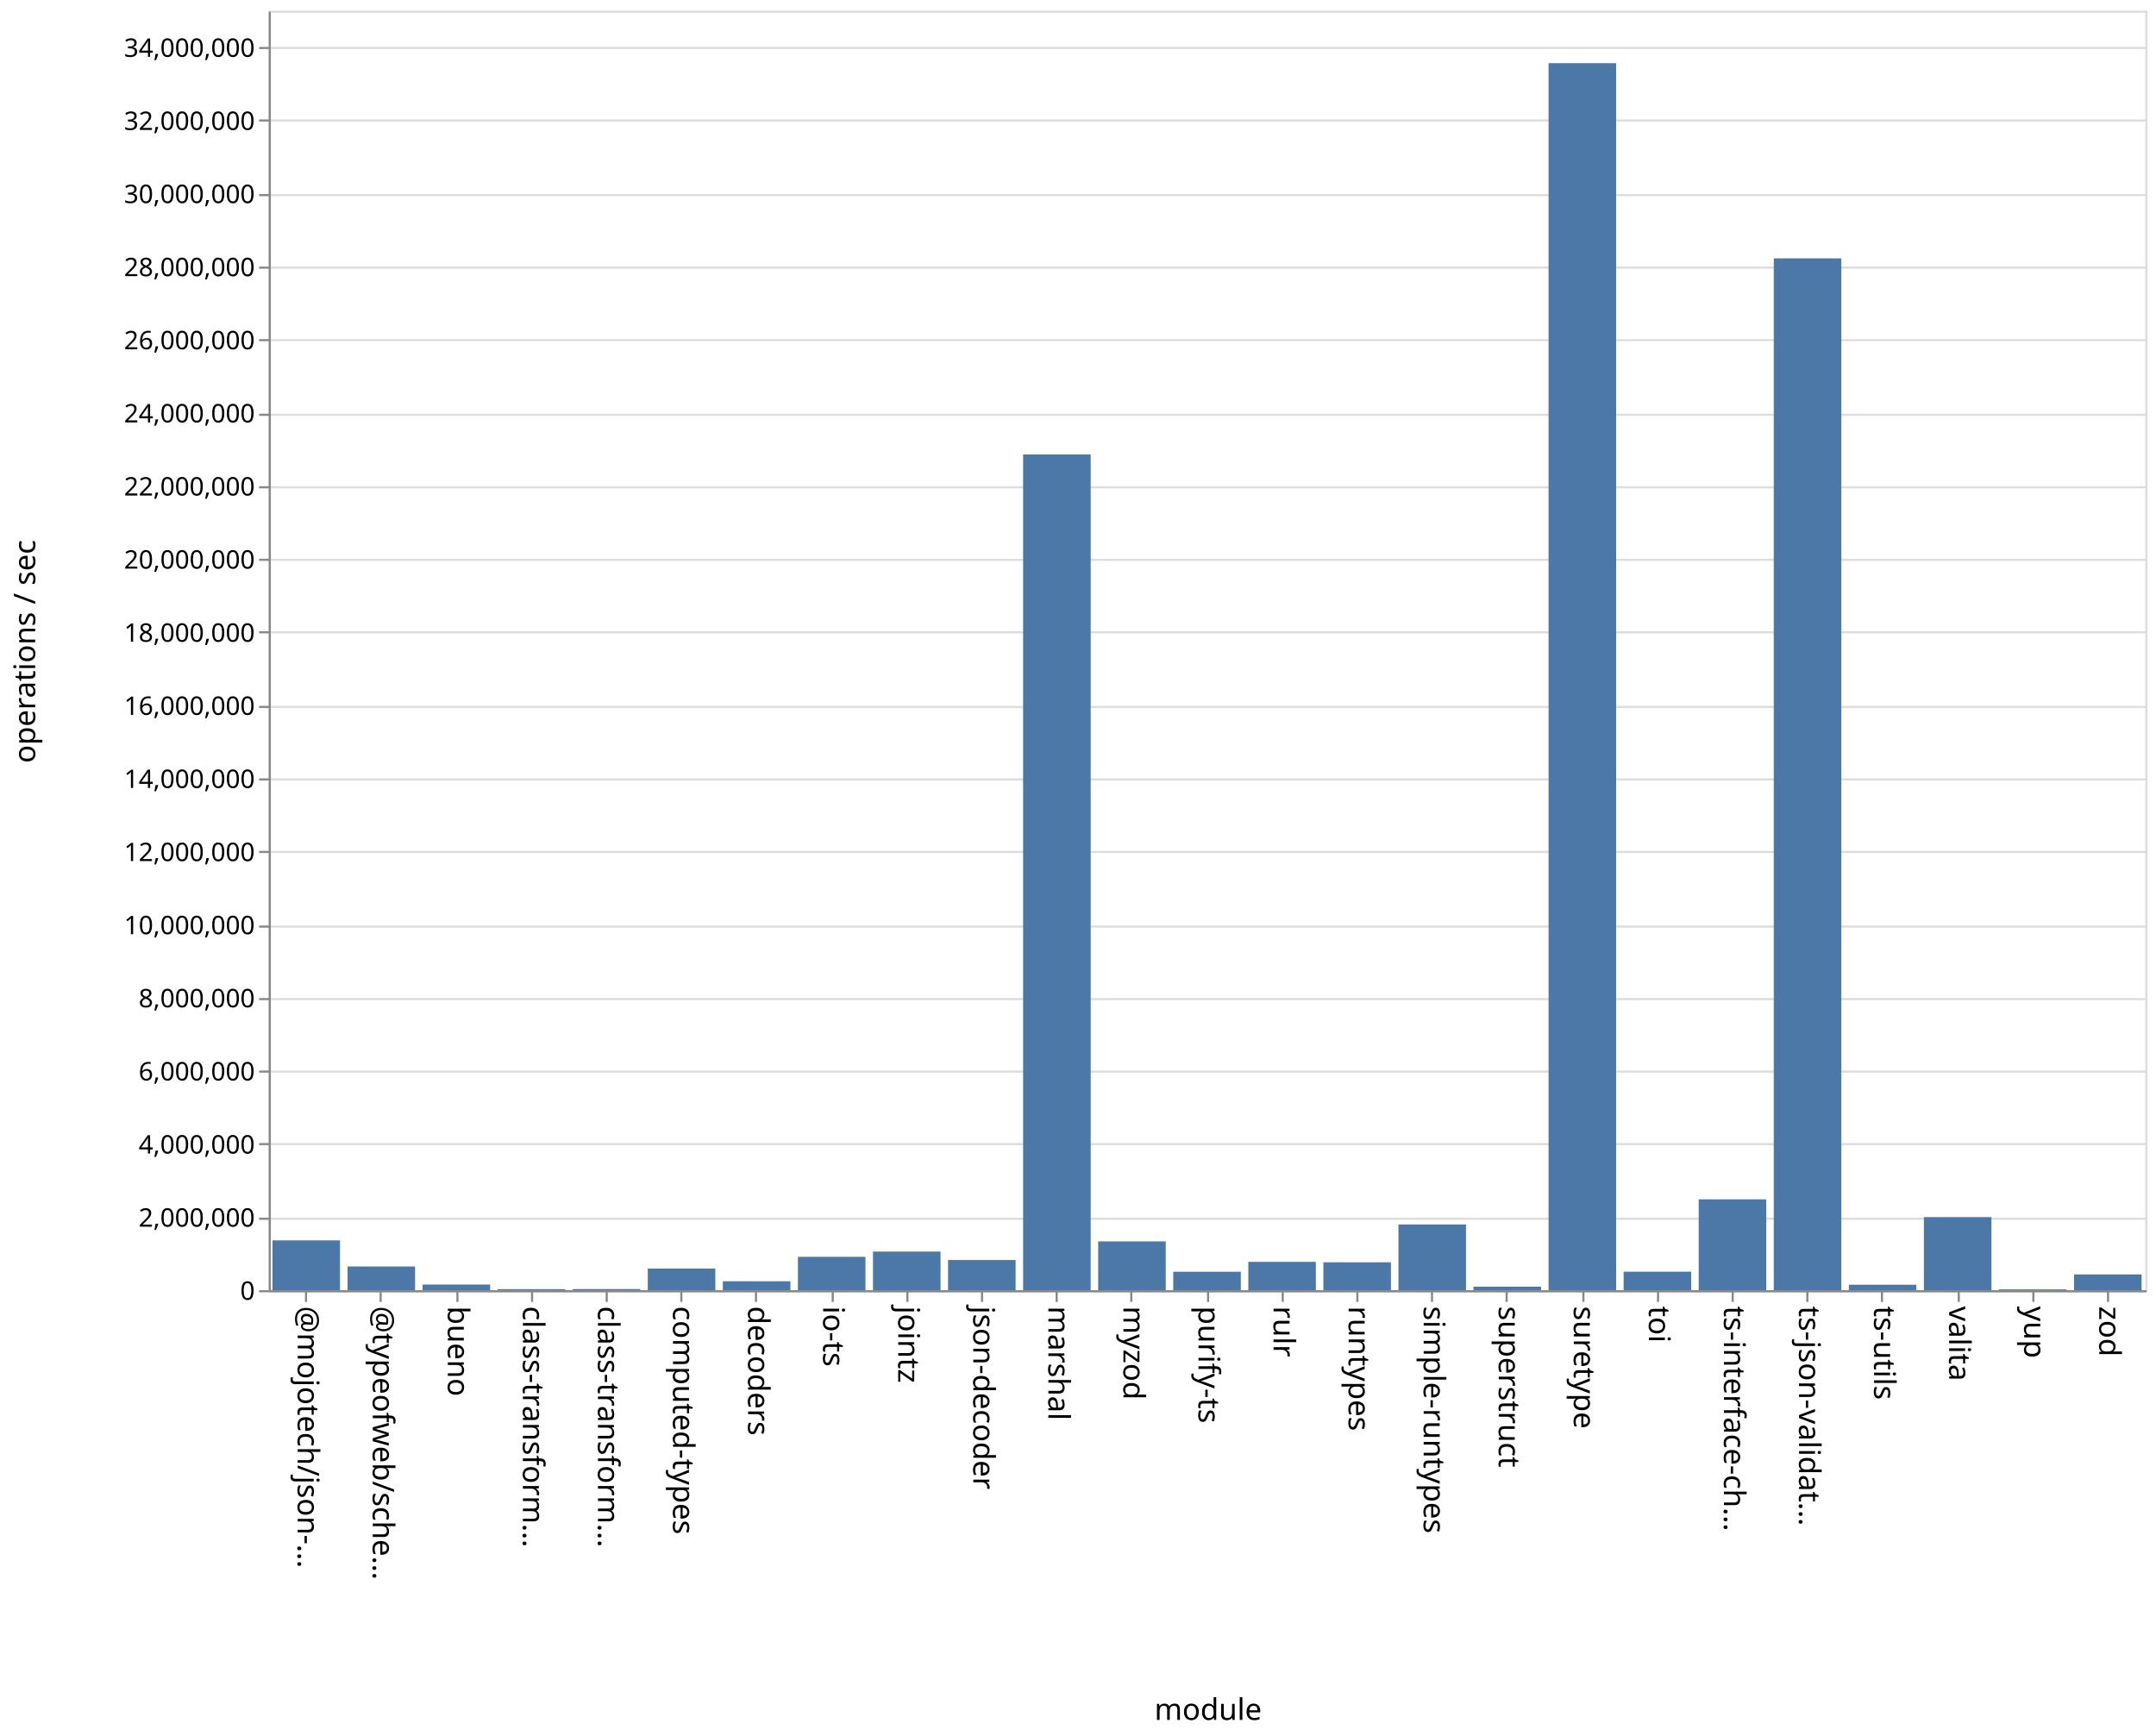
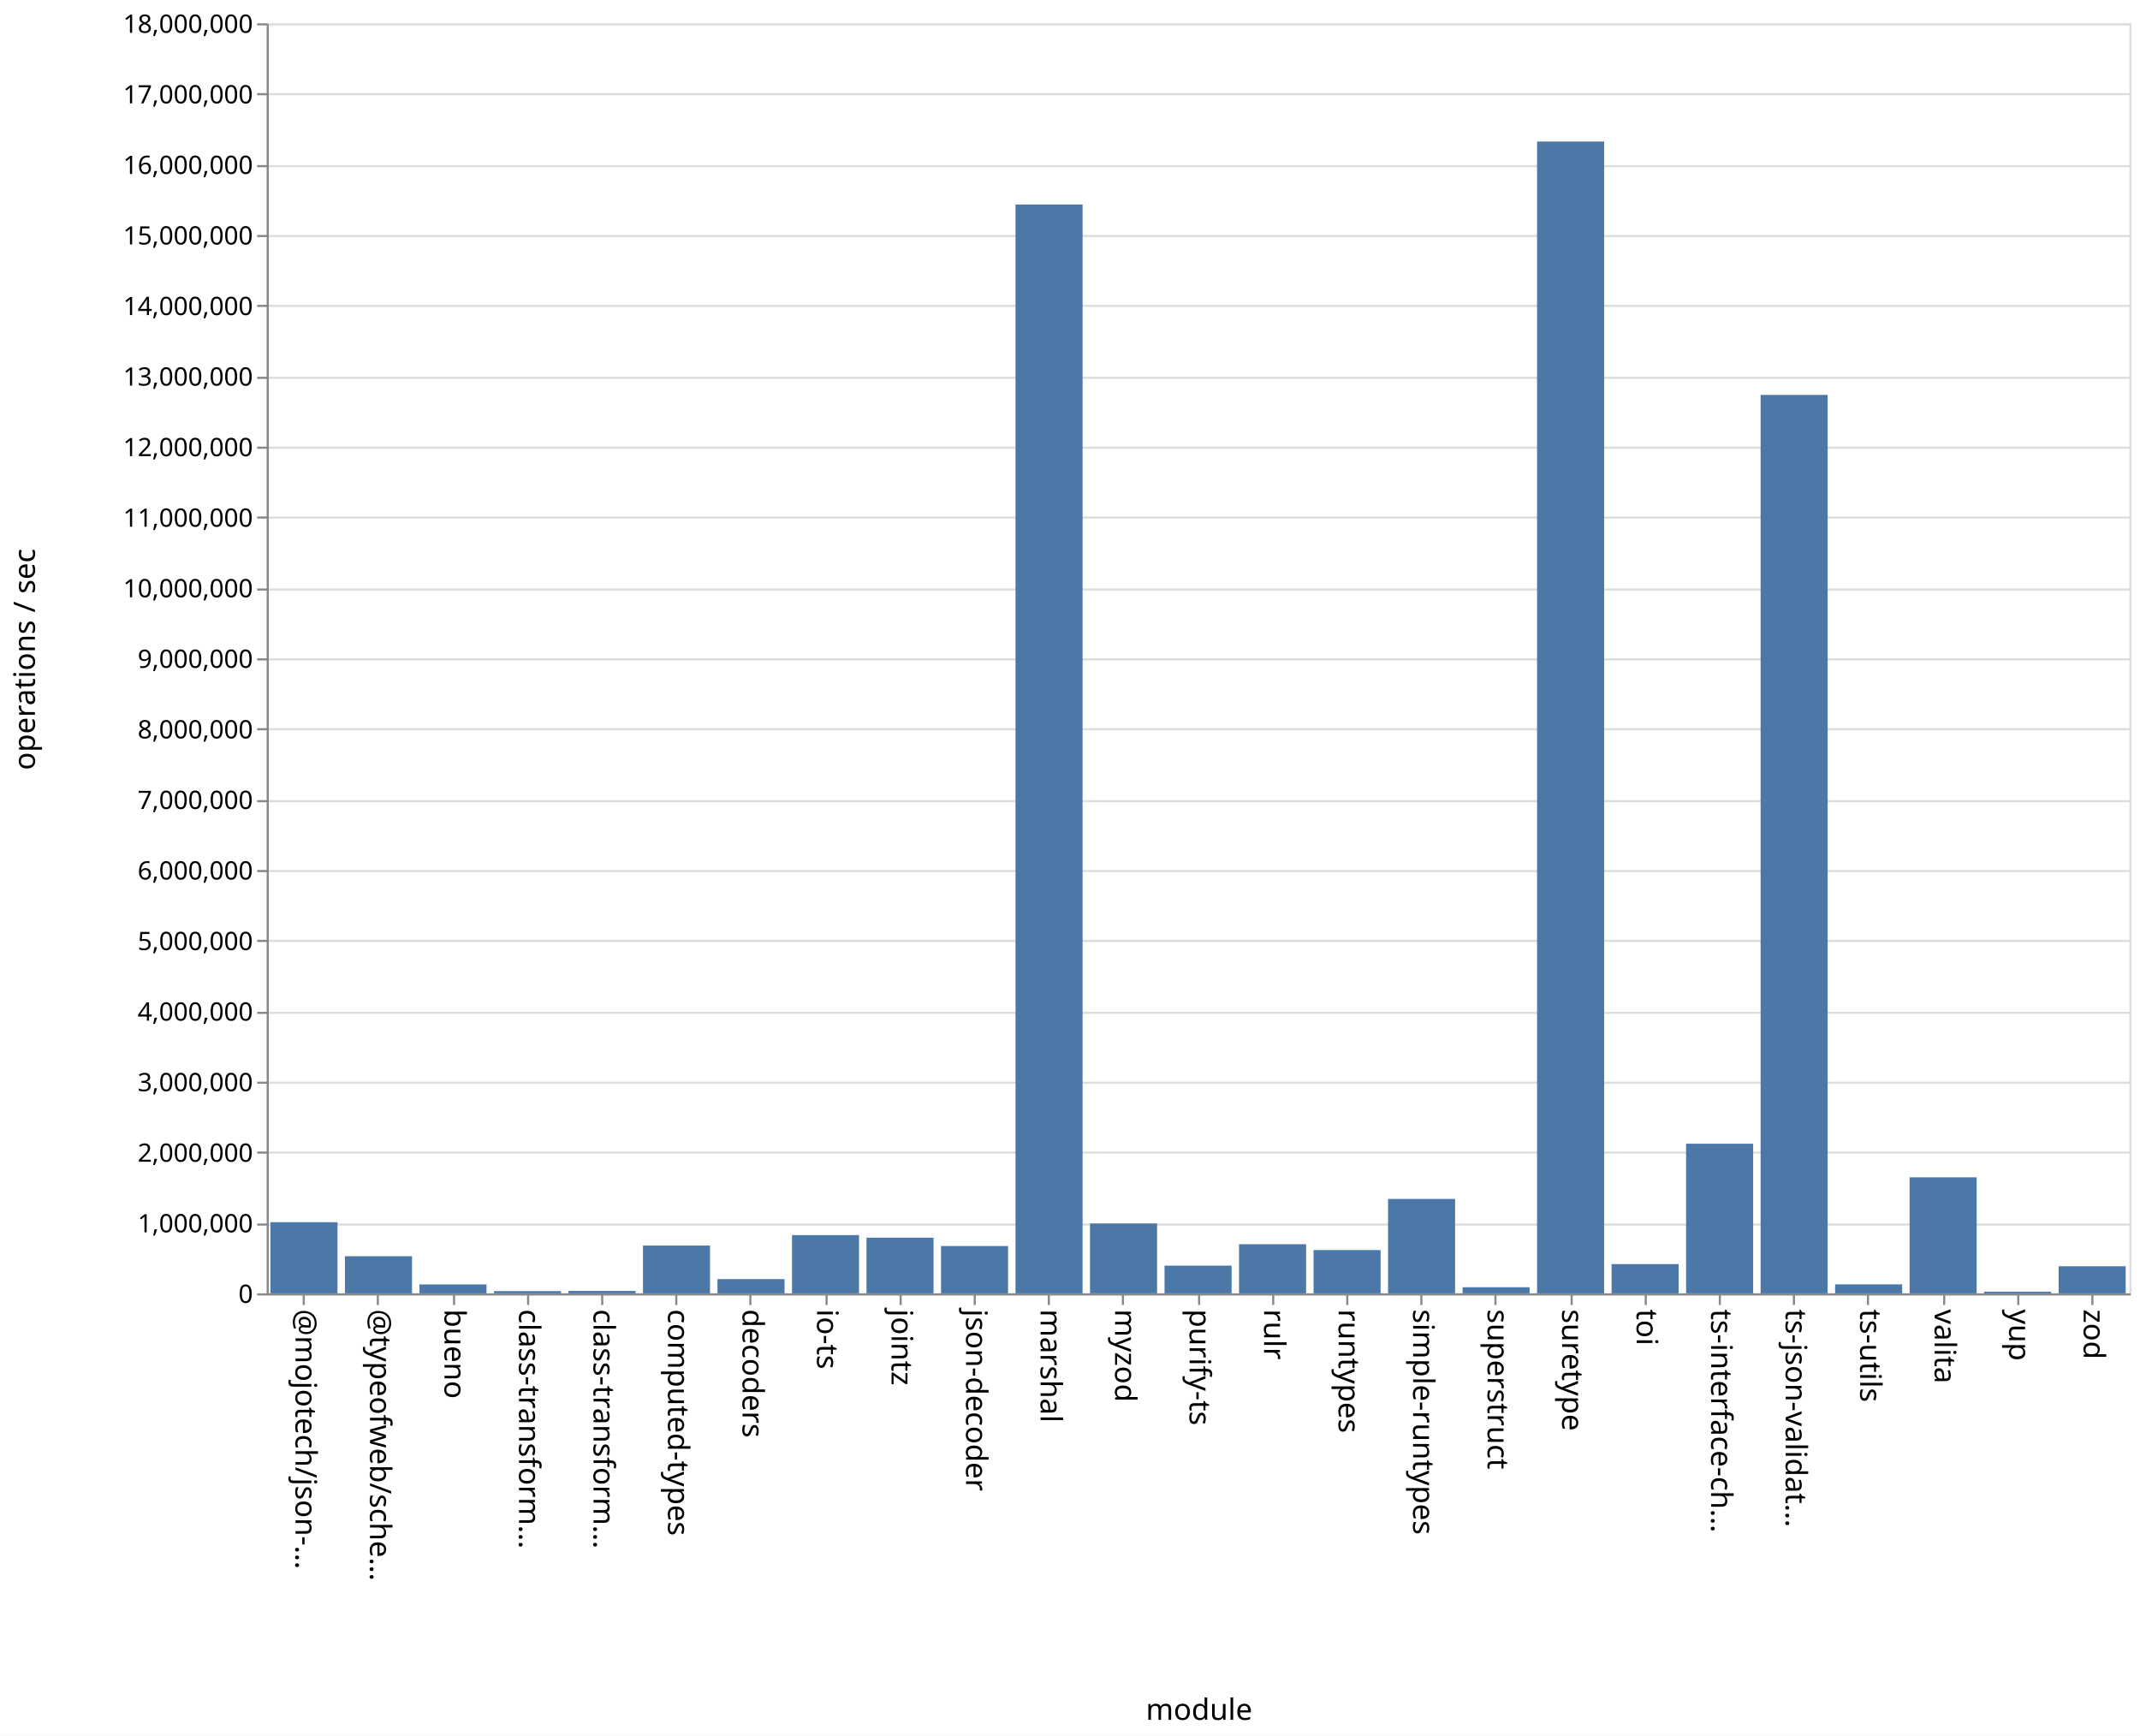
- <svg xmlns="http://www.w3.org/2000/svg" class="marks" width="1011" height="814">
-   <path fill="#fff" d="M0 0h1011v814H0z" />
+ <svg xmlns="http://www.w3.org/2000/svg" class="marks" width="1011" height="820">
+   <path fill="#fff" d="M0 0h1011v820H0z" />
  <g class="mark-group role-frame root" aria-roledescription="group mark container" fill="none" stroke-miterlimit="10">
-     <path class="background" aria-hidden="true" d="M126.5 5.5h880v600h-880Z" stroke="#ddd" />
-     <g class="mark-group role-axis" aria-roledescription="axis" aria-label="Y-axis for a linear scale with values from 0 to 35,000,000">
-       <path class="background" aria-hidden="true" d="M126.5 5.5Z" pointer-events="none" />
+     <path class="background" aria-hidden="true" d="M126.5 11.5h880v600h-880Z" stroke="#ddd" />
+     <g class="mark-group role-axis" aria-roledescription="axis" aria-label="Y-axis for a linear scale with values from 0 to 18,000,000">
+       <path class="background" aria-hidden="true" d="M126.5 11.5Z" pointer-events="none" />
      <g class="mark-rule role-axis-grid" pointer-events="none" stroke="#ddd">
-         <path d="M126.5 605.5h880M126.5 571.5h880M126.5 536.5h880M126.5 502.5h880M126.5 468.5h880M126.5 434.5h880M126.5 399.5h880M126.5 365.5h880M126.5 331.5h880M126.5 296.5h880M126.5 262.5h880M126.5 228.5h880M126.5 194.5h880M126.5 159.5h880M126.5 125.5h880M126.5 91.5h880M126.5 56.5h880M126.5 22.5h880" />
+         <path d="M126.5 611.5h880M126.5 578.5h880M126.5 544.5h880M126.5 511.5h880M126.5 478.5h880M126.5 444.5h880M126.5 411.5h880M126.5 378.5h880M126.5 344.5h880M126.5 311.5h880M126.5 278.5h880M126.5 244.5h880M126.5 211.5h880M126.5 178.5h880M126.5 144.5h880M126.5 111.5h880M126.5 78.5h880M126.5 44.5h880M126.5 11.5h880" />
      </g>
    </g>
    <g pointer-events="none" class="mark-group role-axis" aria-roledescription="axis" aria-label="X-axis titled 'module' for a discrete scale with 25 values: @mojotech/json-type-validation, @typeofweb/schema, bueno, class-transformer-validator-async, class-transformer-validator-sync, ending with zod">
-       <path class="background" aria-hidden="true" d="M126.5 605.5Z" />
+       <path class="background" aria-hidden="true" d="M126.5 611.5Z" />
      <g class="mark-rule role-axis-tick" stroke="#888">
-         <path d="M143.5 605.5v5M178.5 605.5v5M214.5 605.5v5M249.5 605.5v5M284.5 605.5v5M319.5 605.5v5M354.5 605.5v5M390.5 605.5v5M425.5 605.5v5M460.5 605.5v5M495.5 605.5v5M530.5 605.5v5M566.5 605.5v5M601.5 605.5v5M636.5 605.5v5M671.5 605.5v5M706.5 605.5v5M742.5 605.5v5M777.5 605.5v5M812.5 605.5v5M847.5 605.5v5M882.5 605.5v5M918.5 605.5v5M953.5 605.5v5M988.5 605.5v5" />
+         <path d="M143.5 611.5v5M178.5 611.5v5M214.5 611.5v5M249.5 611.5v5M284.5 611.5v5M319.5 611.5v5M354.5 611.5v5M390.5 611.5v5M425.5 611.5v5M460.5 611.5v5M495.5 611.5v5M530.5 611.5v5M566.5 611.5v5M601.5 611.5v5M636.5 611.5v5M671.5 611.5v5M706.5 611.5v5M742.5 611.5v5M777.5 611.5v5M812.5 611.5v5M847.5 611.5v5M882.5 611.5v5M918.5 611.5v5M953.5 611.5v5M988.5 611.5v5" />
      </g>
      <g class="mark-text role-axis-label" font-family="sans-serif" font-size="14" fill="#000">
-         <text transform="rotate(90 -236.45 376.05)">@mojotech/json-…</text>
-         <text transform="rotate(90 -218.85 393.65)">@typeofweb/sche…</text>
-         <text transform="rotate(90 -201.25 411.25)">bueno</text>
-         <text transform="rotate(90 -183.65 428.85)">class-transform…</text>
-         <text transform="rotate(90 -166.05 446.45)">class-transform…</text>
-         <text transform="rotate(90 -148.45 464.05)">computed-types</text>
-         <text transform="rotate(90 -130.85 481.65)">decoders</text>
-         <text transform="rotate(90 -113.25 499.25)">io-ts</text>
-         <text transform="rotate(90 -95.65 516.85)">jointz</text>
-         <text transform="rotate(90 -78.05 534.45)">json-decoder</text>
-         <text transform="rotate(90 -60.45 552.05)">marshal</text>
-         <text transform="rotate(90 -42.85 569.65)">myzod</text>
-         <text transform="rotate(90 -25.25 587.25)">purify-ts</text>
-         <text transform="rotate(90 -7.65 604.85)">rulr</text>
-         <text transform="rotate(90 9.95 622.45)">runtypes</text>
-         <text transform="rotate(90 27.55 640.05)">simple-runtypes</text>
-         <text transform="rotate(90 45.15 657.65)">superstruct</text>
-         <text transform="rotate(90 62.75 675.25)">suretype</text>
-         <text transform="rotate(90 80.35 692.85)">toi</text>
-         <text transform="rotate(90 97.95 710.45)">ts-interface-ch…</text>
-         <text transform="rotate(90 115.55 728.05)">ts-json-validat…</text>
-         <text transform="rotate(90 133.15 745.65)">ts-utils</text>
-         <text transform="rotate(90 150.75 763.25)">valita</text>
-         <text transform="rotate(90 168.35 780.85)">yup</text>
-         <text transform="rotate(90 185.95 798.45)">zod</text>
+         <text transform="rotate(90 -239.45 379.05)">@mojotech/json-…</text>
+         <text transform="rotate(90 -221.85 396.65)">@typeofweb/sche…</text>
+         <text transform="rotate(90 -204.25 414.25)">bueno</text>
+         <text transform="rotate(90 -186.65 431.85)">class-transform…</text>
+         <text transform="rotate(90 -169.05 449.45)">class-transform…</text>
+         <text transform="rotate(90 -151.45 467.05)">computed-types</text>
+         <text transform="rotate(90 -133.85 484.65)">decoders</text>
+         <text transform="rotate(90 -116.25 502.25)">io-ts</text>
+         <text transform="rotate(90 -98.65 519.85)">jointz</text>
+         <text transform="rotate(90 -81.05 537.45)">json-decoder</text>
+         <text transform="rotate(90 -63.45 555.05)">marshal</text>
+         <text transform="rotate(90 -45.85 572.65)">myzod</text>
+         <text transform="rotate(90 -28.25 590.25)">purify-ts</text>
+         <text transform="rotate(90 -10.65 607.85)">rulr</text>
+         <text transform="rotate(90 6.95 625.45)">runtypes</text>
+         <text transform="rotate(90 24.55 643.05)">simple-runtypes</text>
+         <text transform="rotate(90 42.15 660.65)">superstruct</text>
+         <text transform="rotate(90 59.75 678.25)">suretype</text>
+         <text transform="rotate(90 77.35 695.85)">toi</text>
+         <text transform="rotate(90 94.95 713.45)">ts-interface-ch…</text>
+         <text transform="rotate(90 112.55 731.05)">ts-json-validat…</text>
+         <text transform="rotate(90 130.15 748.65)">ts-utils</text>
+         <text transform="rotate(90 147.75 766.25)">valita</text>
+         <text transform="rotate(90 165.35 783.85)">yup</text>
+         <text transform="rotate(90 182.95 801.45)">zod</text>
      </g>
-       <path stroke="#888" d="M126.5 605.5h880" class="mark-rule role-axis-domain" />
-       <text text-anchor="middle" transform="translate(566.5 806.5)" font-family="sans-serif" font-size="14" fill="#000" class="mark-text role-axis-title">module</text>
+       <path stroke="#888" d="M126.5 611.5h880" class="mark-rule role-axis-domain" />
+       <text text-anchor="middle" transform="translate(566.5 812.5)" font-family="sans-serif" font-size="14" fill="#000" class="mark-text role-axis-title">module</text>
    </g>
-     <g pointer-events="none" class="mark-group role-axis" aria-roledescription="axis" aria-label="Y-axis titled 'operations / sec' for a linear scale with values from 0 to 35,000,000">
-       <path class="background" aria-hidden="true" d="M126.5 5.5Z" />
+     <g pointer-events="none" class="mark-group role-axis" aria-roledescription="axis" aria-label="Y-axis titled 'operations / sec' for a linear scale with values from 0 to 18,000,000">
+       <path class="background" aria-hidden="true" d="M126.5 11.5Z" />
      <g class="mark-rule role-axis-tick" stroke="#888">
-         <path d="M126.5 605.5h-5M126.5 571.5h-5M126.5 536.5h-5M126.5 502.5h-5M126.5 468.5h-5M126.5 434.5h-5M126.5 399.5h-5M126.5 365.5h-5M126.5 331.5h-5M126.5 296.5h-5M126.5 262.5h-5M126.5 228.5h-5M126.5 194.5h-5M126.5 159.5h-5M126.5 125.5h-5M126.5 91.5h-5M126.5 56.5h-5M126.5 22.5h-5" />
+         <path d="M126.5 611.5h-5M126.5 578.5h-5M126.5 544.5h-5M126.5 511.5h-5M126.5 478.5h-5M126.5 444.5h-5M126.5 411.5h-5M126.5 378.5h-5M126.5 344.5h-5M126.5 311.5h-5M126.5 278.5h-5M126.5 244.5h-5M126.5 211.5h-5M126.5 178.5h-5M126.5 144.5h-5M126.5 111.5h-5M126.5 78.5h-5M126.5 44.5h-5M126.5 11.5h-5" />
      </g>
      <g class="mark-text role-axis-label" text-anchor="end" font-family="sans-serif" font-size="12" fill="#000">
-         <text transform="translate(119.5 609.5)">0</text>
-         <text transform="translate(119.5 575.214)">2,000,000</text>
-         <text transform="translate(119.5 540.929)">4,000,000</text>
-         <text transform="translate(119.5 506.643)">6,000,000</text>
-         <text transform="translate(119.5 472.357)">8,000,000</text>
-         <text transform="translate(119.5 438.071)">10,000,000</text>
-         <text transform="translate(119.5 403.786)">12,000,000</text>
-         <text transform="translate(119.5 369.5)">14,000,000</text>
-         <text transform="translate(119.5 335.214)">16,000,000</text>
-         <text transform="translate(119.5 300.929)">18,000,000</text>
-         <text transform="translate(119.5 266.643)">20,000,000</text>
-         <text transform="translate(119.5 232.357)">22,000,000</text>
-         <text transform="translate(119.5 198.071)">24,000,000</text>
-         <text transform="translate(119.5 163.786)">26,000,000</text>
-         <text transform="translate(119.5 129.5)">28,000,000</text>
-         <text transform="translate(119.5 95.214)">30,000,000</text>
-         <text transform="translate(119.5 60.929)">32,000,000</text>
-         <text transform="translate(119.5 26.643)">34,000,000</text>
+         <text transform="translate(119.5 615.5)">0</text>
+         <text transform="translate(119.5 582.167)">1,000,000</text>
+         <text transform="translate(119.5 548.833)">2,000,000</text>
+         <text transform="translate(119.5 515.5)">3,000,000</text>
+         <text transform="translate(119.5 482.167)">4,000,000</text>
+         <text transform="translate(119.5 448.833)">5,000,000</text>
+         <text transform="translate(119.5 415.5)">6,000,000</text>
+         <text transform="translate(119.5 382.167)">7,000,000</text>
+         <text transform="translate(119.5 348.833)">8,000,000</text>
+         <text transform="translate(119.5 315.5)">9,000,000</text>
+         <text transform="translate(119.5 282.167)">10,000,000</text>
+         <text transform="translate(119.5 248.833)">11,000,000</text>
+         <text transform="translate(119.5 215.5)">12,000,000</text>
+         <text transform="translate(119.5 182.167)">13,000,000</text>
+         <text transform="translate(119.5 148.833)">14,000,000</text>
+         <text transform="translate(119.5 115.5)">15,000,000</text>
+         <text transform="translate(119.5 82.167)">16,000,000</text>
+         <text transform="translate(119.5 48.833)">17,000,000</text>
+         <text transform="translate(119.5 15.5)">18,000,000</text>
      </g>
-       <path stroke="#888" d="M126.5 605.5V5.5" class="mark-rule role-axis-domain" />
-       <text text-anchor="middle" transform="rotate(-90 161 144.5)" font-family="sans-serif" font-size="14" fill="#000" class="mark-text role-axis-title">operations / sec</text>
+       <path stroke="#888" d="M126.5 611.5v-600" class="mark-rule role-axis-domain" />
+       <text text-anchor="middle" transform="rotate(-90 164 147.5)" font-family="sans-serif" font-size="14" fill="#000" class="mark-text role-axis-title">operations / sec</text>
    </g>
    <g class="mark-rect role-mark marks" aria-roledescription="rect mark container" fill="#4c78a8">
-       <path d="M198.16 602.363h31.68V605h-31.68ZM233.36 604.52h31.68v.48h-31.68ZM268.56 604.475h31.68V605h-31.68ZM303.76 594.87h31.68V605h-31.68ZM338.96 600.819h31.68V605h-31.68ZM374.16 589.36h31.68V605h-31.68ZM409.36 586.902h31.68V605h-31.68ZM444.56 590.855h31.68V605h-31.68ZM479.76 213.101h31.68V605h-31.68ZM127.76 581.645h31.68V605h-31.68ZM514.96 582.128h31.68V605h-31.68ZM550.16 596.354h31.68V605h-31.68ZM585.36 591.723h31.68V605h-31.68ZM620.56 591.92h31.68V605h-31.68ZM655.76 574.18h31.68V605h-31.68ZM690.96 603.35h31.68V605h-31.68ZM726.16 29.63h31.68V605h-31.68ZM761.36 596.323h31.68V605h-31.68ZM796.56 562.41h31.68V605h-31.68ZM831.76 121.145h31.68V605h-31.68ZM866.96 602.448h31.68V605h-31.68ZM162.96 593.891h31.68V605h-31.68ZM902.16 570.734h31.68V605h-31.68ZM937.36 604.62h31.68v.38h-31.68ZM972.56 597.612h31.68V605h-31.68Z" />
+       <path d="M198.16 606.783h31.68V611h-31.68ZM233.36 609.945h31.68V611h-31.68ZM268.56 609.852h31.68V611h-31.68ZM303.76 588.427h31.68V611h-31.68ZM338.96 604.263h31.68V611h-31.68ZM374.16 583.49h31.68V611h-31.68ZM409.36 584.707h31.68V611h-31.68ZM444.56 588.649h31.68V611h-31.68ZM479.76 96.613h31.68V611h-31.68ZM127.76 577.38h31.68V611h-31.68ZM514.96 577.998h31.68V611h-31.68ZM550.16 597.914h31.68V611h-31.68ZM585.36 587.806h31.68V611h-31.68ZM620.56 590.56h31.68V611h-31.68ZM655.76 566.396h31.68V611h-31.68ZM690.96 608.125h31.68V611h-31.68ZM726.16 66.872h31.68V611h-31.68ZM761.36 597.188h31.68V611h-31.68ZM796.56 540.316h31.68V611h-31.68ZM831.76 186.57h31.68V611h-31.68ZM866.96 606.756h31.68V611h-31.68ZM162.96 593.466h31.68V611h-31.68ZM902.16 556.198h31.68V611h-31.68ZM937.36 610.211h31.68V611h-31.68ZM972.56 598.211h31.68V611h-31.68Z" />
    </g>
  </g>
</svg>
